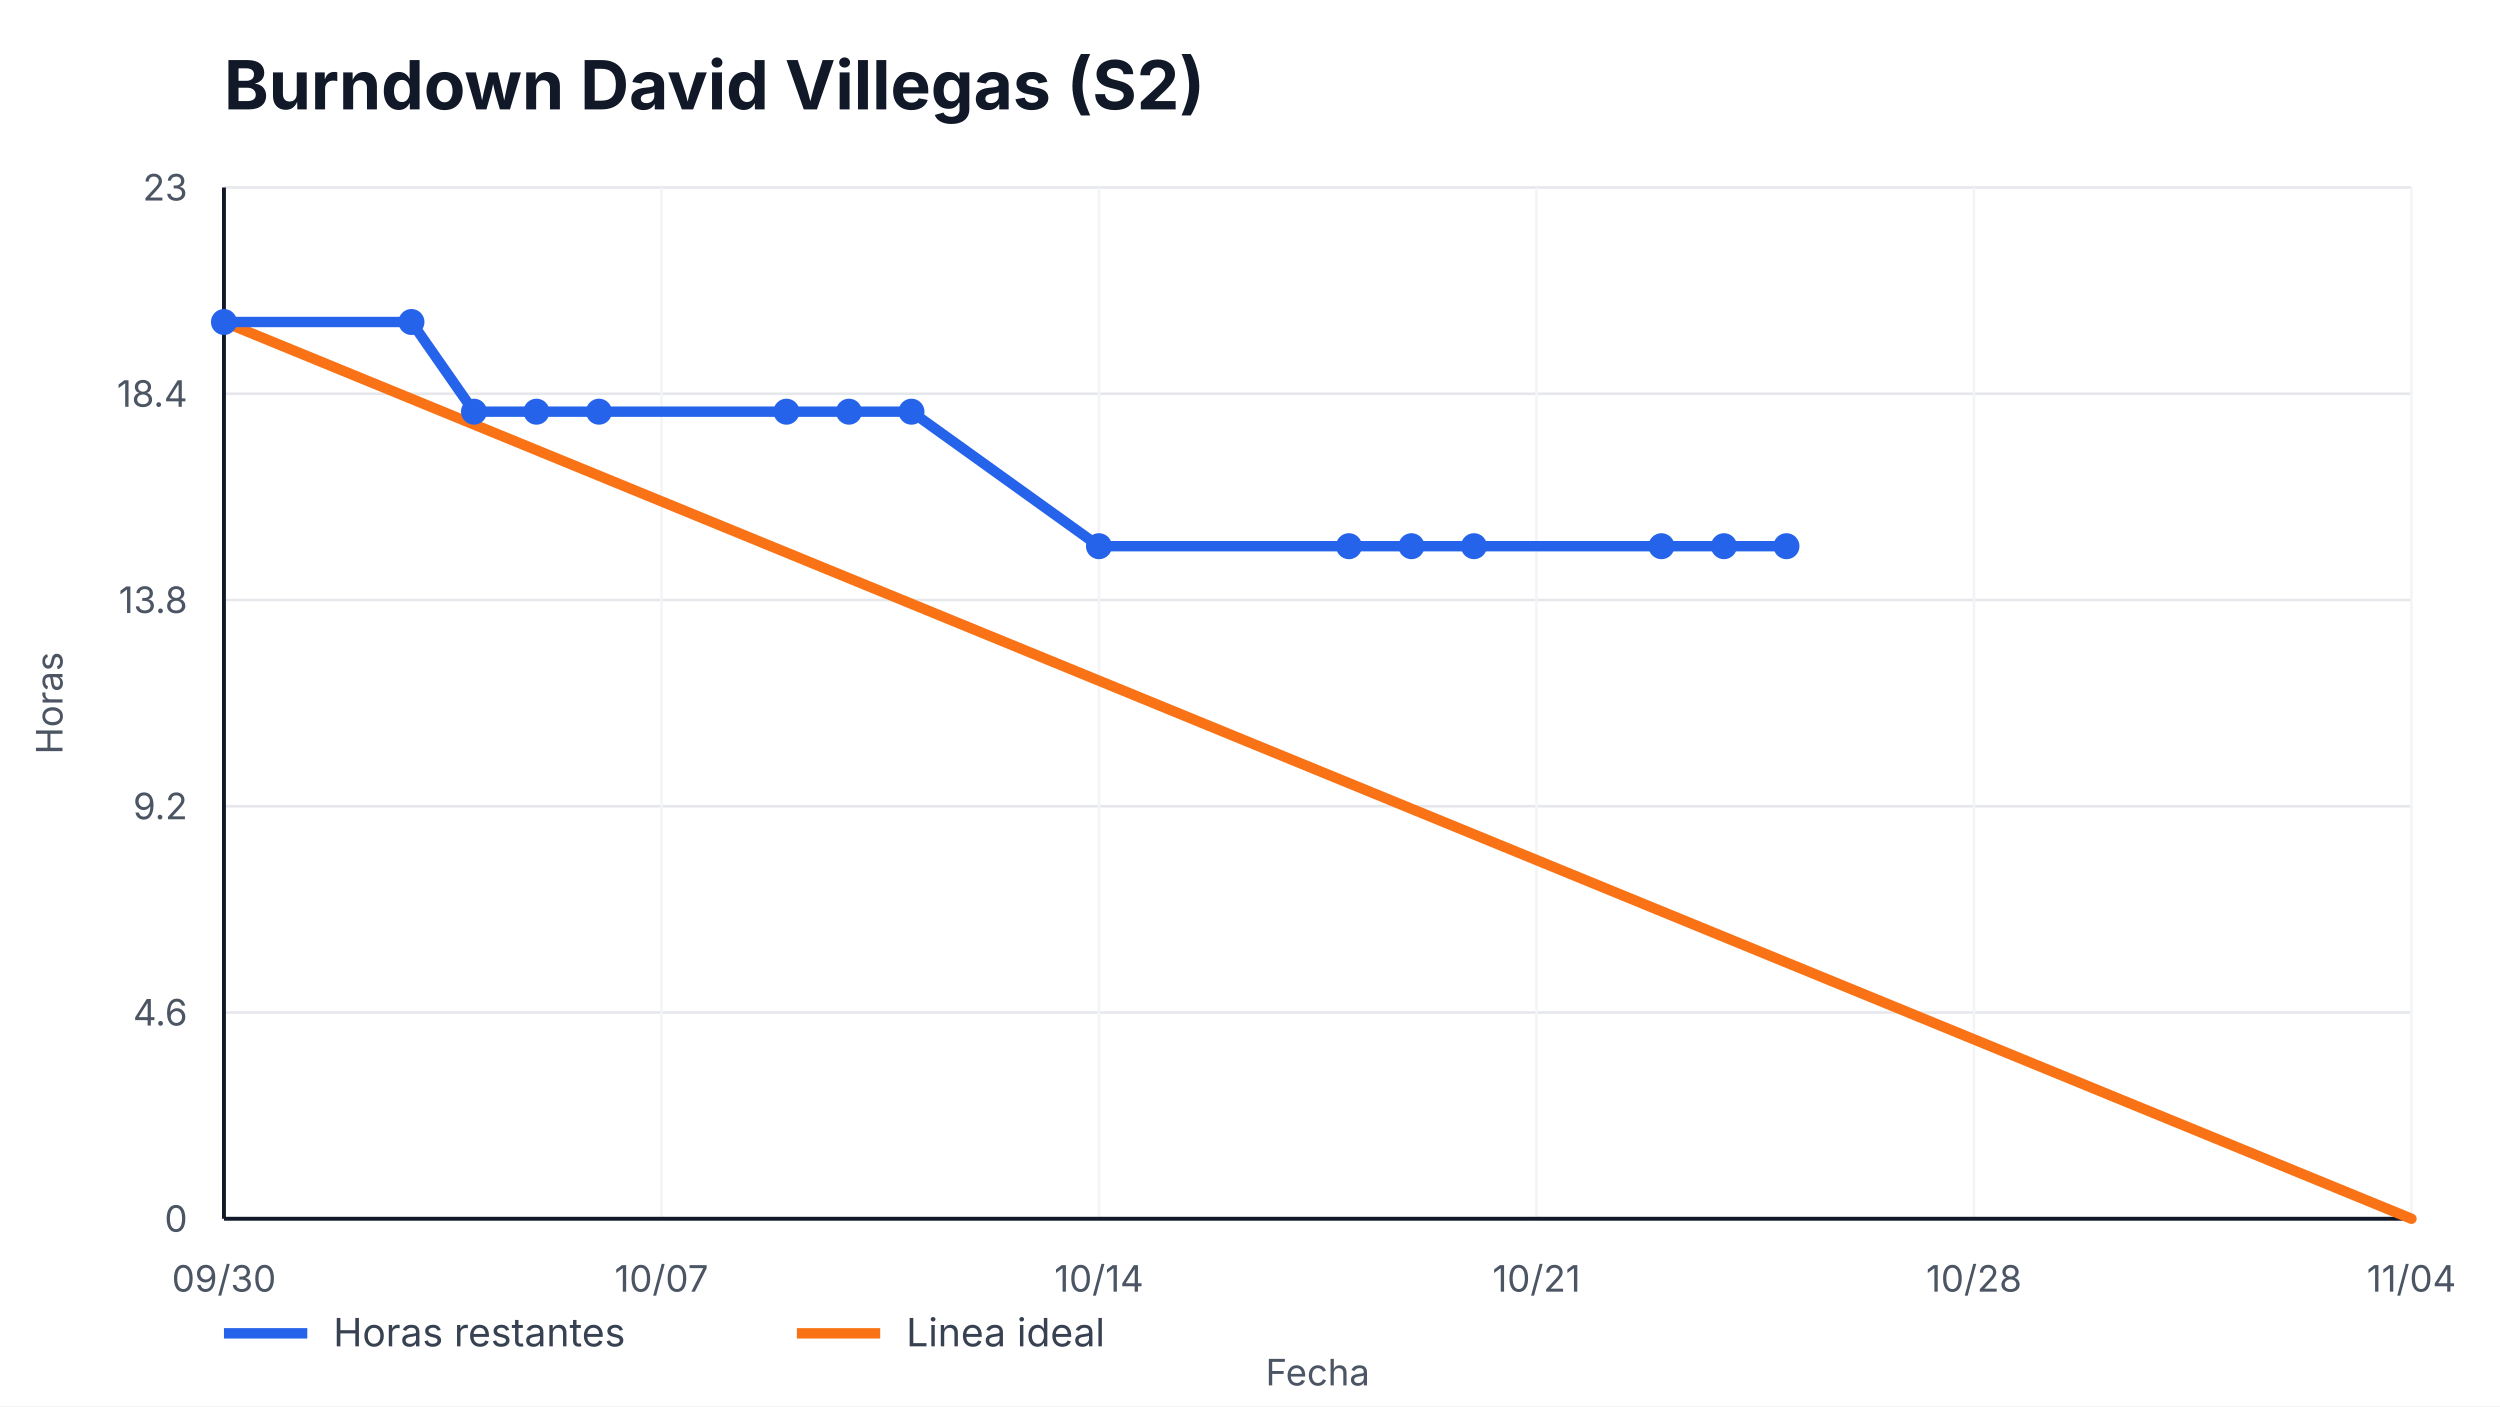
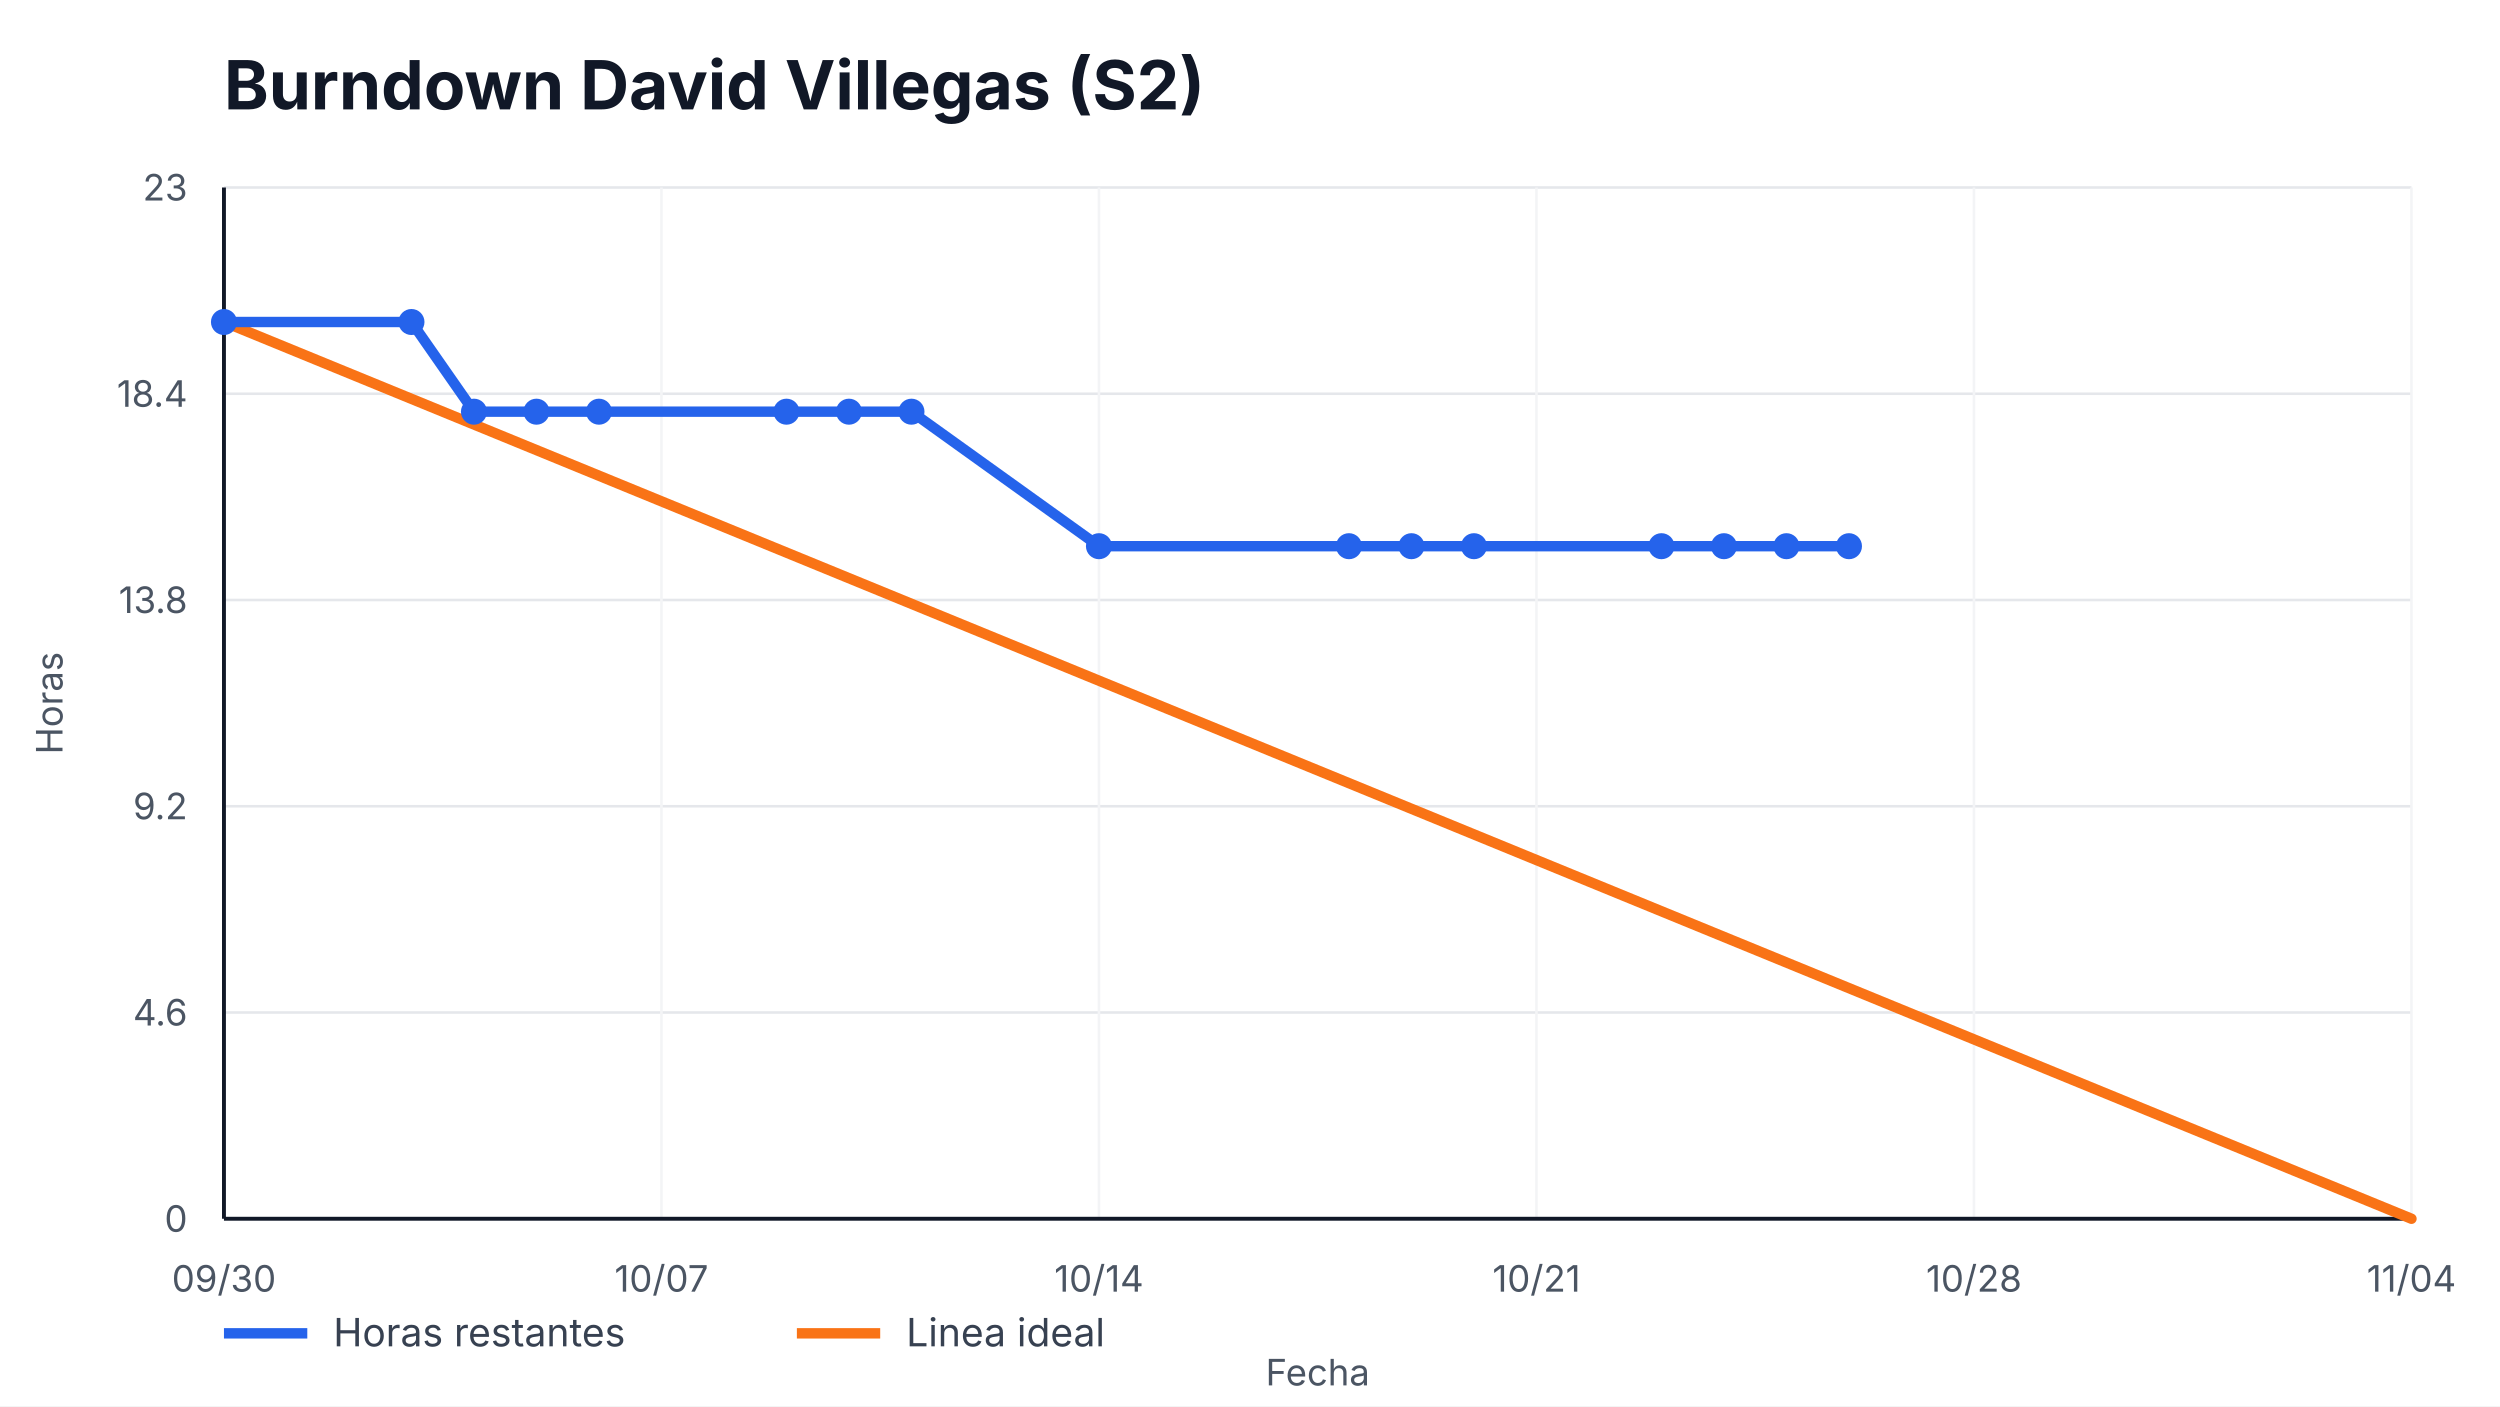
<svg xmlns="http://www.w3.org/2000/svg" width="960" height="540" viewBox="0 0 960 540" role="img" aria-label="Burndown David Villegas (S2)">
  <style>
    text { font-family: -apple-system, BlinkMacSystemFont, "Segoe UI", sans-serif; fill: #111827; }
    .title { font-size: 26px; font-weight: 700; }
    .axis { font-size: 14px; fill: #4b5563; }
    .legend { font-size: 15px; fill: #374151; }
    .overrun { font-size: 14px; font-weight: 700; fill: #b91c1c; }
  </style>
  <rect width="100%" height="100%" fill="#ffffff" />
  <text x="86" y="42" class="title">Burndown David Villegas (S2)</text>
  <g>
    <line x1="86" y1="468.00" x2="926" y2="468.00" stroke="#e5e7eb" />
    <line x1="86" y1="388.80" x2="926" y2="388.80" stroke="#e5e7eb" />
    <line x1="86" y1="309.60" x2="926" y2="309.60" stroke="#e5e7eb" />
    <line x1="86" y1="230.40" x2="926" y2="230.40" stroke="#e5e7eb" />
    <line x1="86" y1="151.20" x2="926" y2="151.20" stroke="#e5e7eb" />
    <line x1="86" y1="72.00" x2="926" y2="72.00" stroke="#e5e7eb" />
  </g>
  <g>
    <line x1="86.00" y1="72" x2="86.00" y2="468" stroke="#f3f4f6" />
    <text x="86.00" y="496" text-anchor="middle" class="axis">09/30</text>
    <line x1="254.00" y1="72" x2="254.00" y2="468" stroke="#f3f4f6" />
    <text x="254.00" y="496" text-anchor="middle" class="axis">10/07</text>
    <line x1="422.00" y1="72" x2="422.00" y2="468" stroke="#f3f4f6" />
    <text x="422.00" y="496" text-anchor="middle" class="axis">10/14</text>
    <line x1="590.00" y1="72" x2="590.00" y2="468" stroke="#f3f4f6" />
    <text x="590.00" y="496" text-anchor="middle" class="axis">10/21</text>
    <line x1="758.00" y1="72" x2="758.00" y2="468" stroke="#f3f4f6" />
    <text x="758.00" y="496" text-anchor="middle" class="axis">10/28</text>
    <line x1="926.00" y1="72" x2="926.00" y2="468" stroke="#f3f4f6" />
    <text x="926.00" y="496" text-anchor="middle" class="axis">11/04</text>
  </g>
  <line x1="86" y1="468" x2="926" y2="468" stroke="#111827" stroke-width="1.5" />
  <line x1="86" y1="72" x2="86" y2="468" stroke="#111827" stroke-width="1.5" />
  <g>
    <text x="72" y="473.00" text-anchor="end" class="axis">0</text>
    <text x="72" y="393.80" text-anchor="end" class="axis">4.6</text>
    <text x="72" y="314.60" text-anchor="end" class="axis">9.2</text>
    <text x="72" y="235.40" text-anchor="end" class="axis">13.8</text>
    <text x="72" y="156.20" text-anchor="end" class="axis">18.4</text>
    <text x="72" y="77.00" text-anchor="end" class="axis">23</text>
  </g>
  <polyline points="86.00,123.65 926.00,468.00" fill="none" stroke="#f97316" stroke-width="4" stroke-linecap="round" />
-   <polyline points="86.00,123.65 158.00,123.65 182.00,158.09 206.00,158.09 230.00,158.09 302.00,158.09 326.00,158.09 350.00,158.09 422.00,209.74 518.00,209.74 542.00,209.74 566.00,209.74 638.00,209.74 662.00,209.74 686.00,209.74" fill="none" stroke="#2563eb" stroke-width="4" stroke-linecap="round" stroke-linejoin="round" />
+   <polyline points="86.00,123.65 158.00,123.65 182.00,158.09 206.00,158.09 230.00,158.09 302.00,158.09 326.00,158.09 350.00,158.09 422.00,209.74 518.00,209.74 542.00,209.74 566.00,209.74 638.00,209.74 662.00,209.74 686.00,209.74 710.00,209.74" fill="none" stroke="#2563eb" stroke-width="4" stroke-linecap="round" stroke-linejoin="round" />
  <g>
    <circle cx="86.00" cy="123.65" r="5" fill="#2563eb" />
    <circle cx="158.00" cy="123.65" r="5" fill="#2563eb" />
    <circle cx="182.00" cy="158.09" r="5" fill="#2563eb" />
    <circle cx="206.00" cy="158.09" r="5" fill="#2563eb" />
    <circle cx="230.00" cy="158.09" r="5" fill="#2563eb" />
    <circle cx="302.00" cy="158.09" r="5" fill="#2563eb" />
    <circle cx="326.00" cy="158.09" r="5" fill="#2563eb" />
    <circle cx="350.00" cy="158.09" r="5" fill="#2563eb" />
    <circle cx="422.00" cy="209.74" r="5" fill="#2563eb" />
    <circle cx="518.00" cy="209.74" r="5" fill="#2563eb" />
    <circle cx="542.00" cy="209.74" r="5" fill="#2563eb" />
    <circle cx="566.00" cy="209.74" r="5" fill="#2563eb" />
    <circle cx="638.00" cy="209.74" r="5" fill="#2563eb" />
    <circle cx="662.00" cy="209.74" r="5" fill="#2563eb" />
    <circle cx="686.00" cy="209.74" r="5" fill="#2563eb" />
+     <circle cx="710.00" cy="209.74" r="5" fill="#2563eb" />
  </g>
  <line x1="86" y1="512" x2="118" y2="512" stroke="#2563eb" stroke-width="4" />
  <text x="128" y="517" class="legend">Horas restantes</text>
  <line x1="306" y1="512" x2="338" y2="512" stroke="#f97316" stroke-width="4" />
  <text x="348" y="517" class="legend">Linea ideal</text>
  <text x="506.0" y="532" text-anchor="middle" class="axis">Fecha</text>
  <text x="24" y="270.0" transform="rotate(-90 24,270.0)" text-anchor="middle" class="axis">Horas</text>
</svg>
